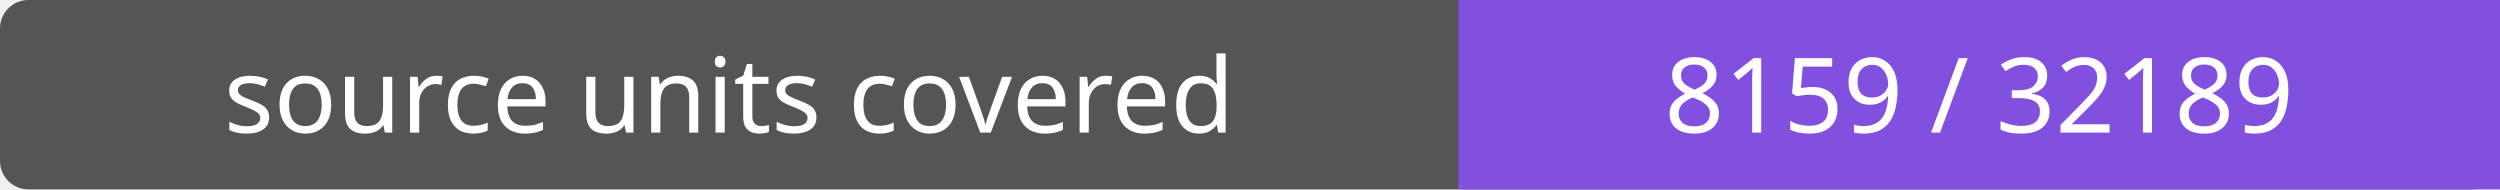
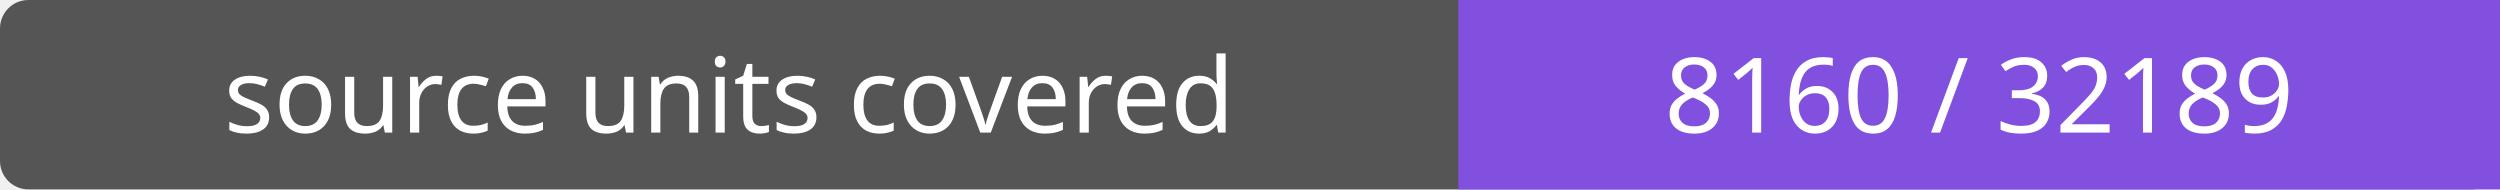
- <svg xmlns="http://www.w3.org/2000/svg" width="264" height="20" role="img" aria-label="source units covered: 8159 / 32189">
+ <svg xmlns="http://www.w3.org/2000/svg" width="264" height="20" role="img" aria-label="source units covered: 8160 / 32189">
  <rect width="264" height="20" rx="3" fill="#555" />
  <path fill="#8250df" d="M154 0h110v20H154z" />
  <g fill="#fff" text-anchor="middle" font-family="Verdana,sans-serif" font-size="11">
    <text x="77.0" y="14">source units covered</text>
-     <text x="209.0" y="14">8159 / 32189</text>
+     <text x="209.0" y="14">8160 / 32189</text>
  </g>
</svg>
